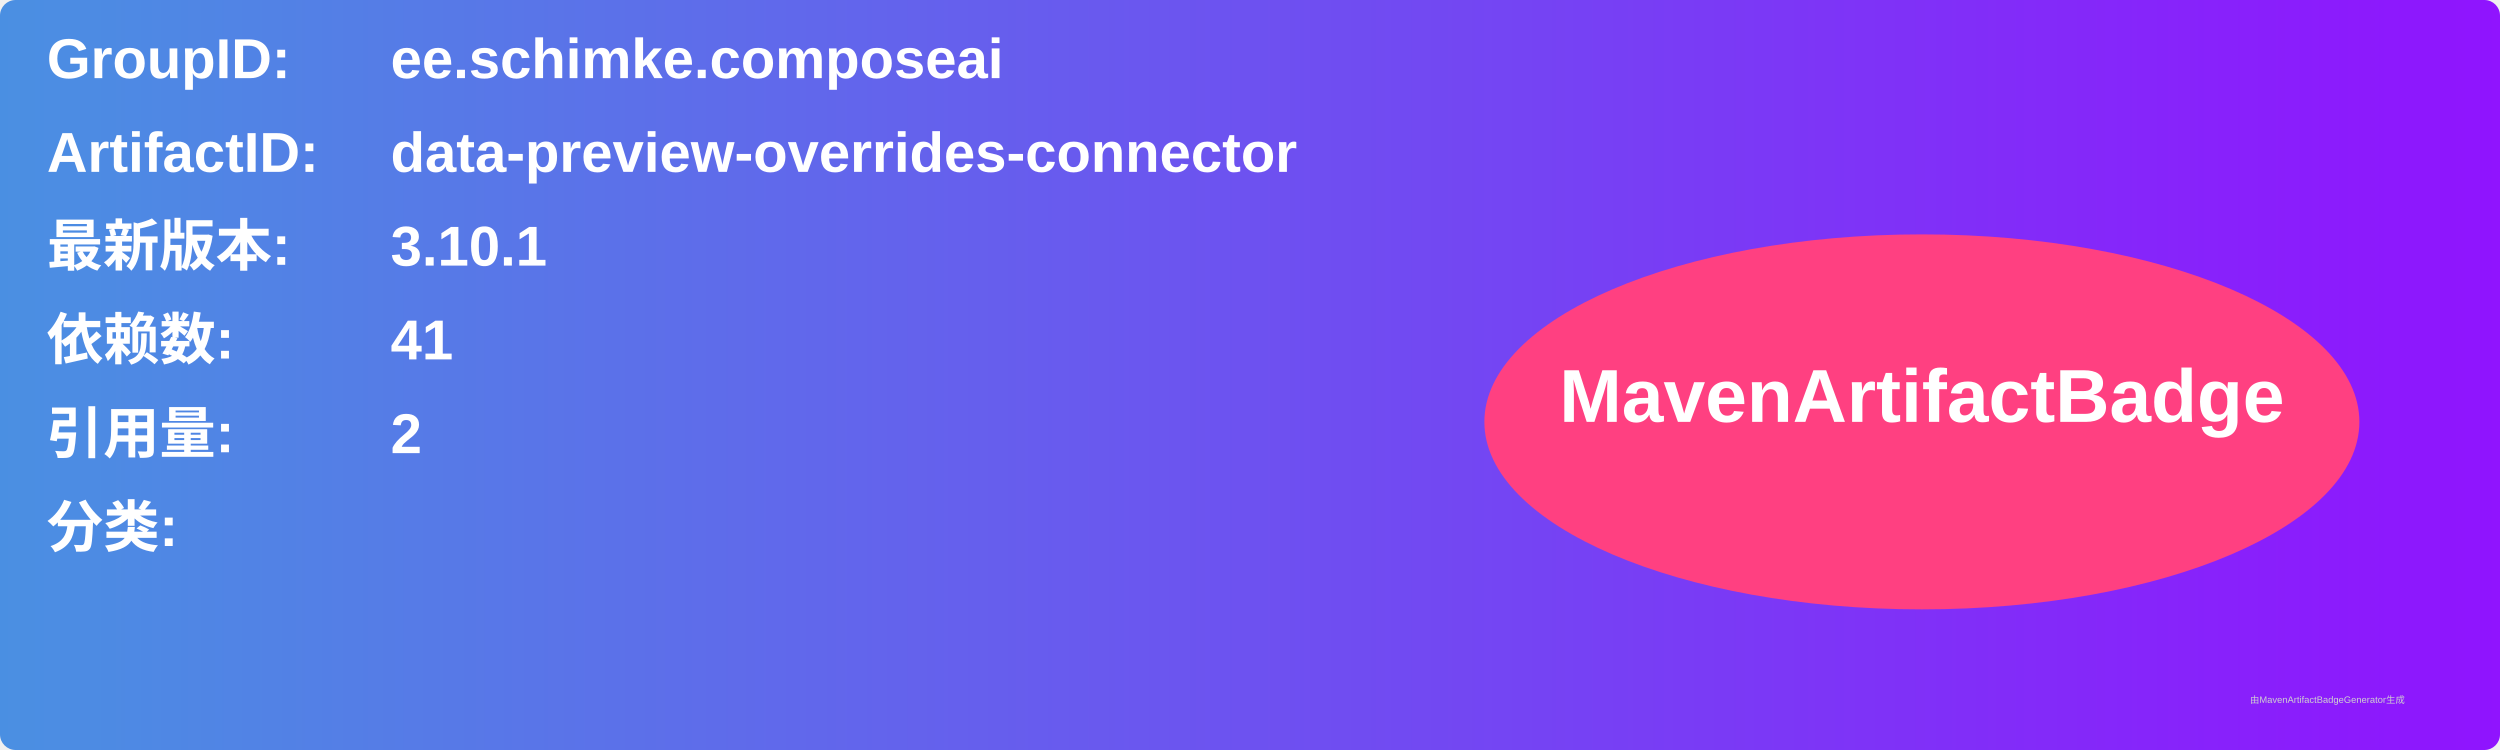
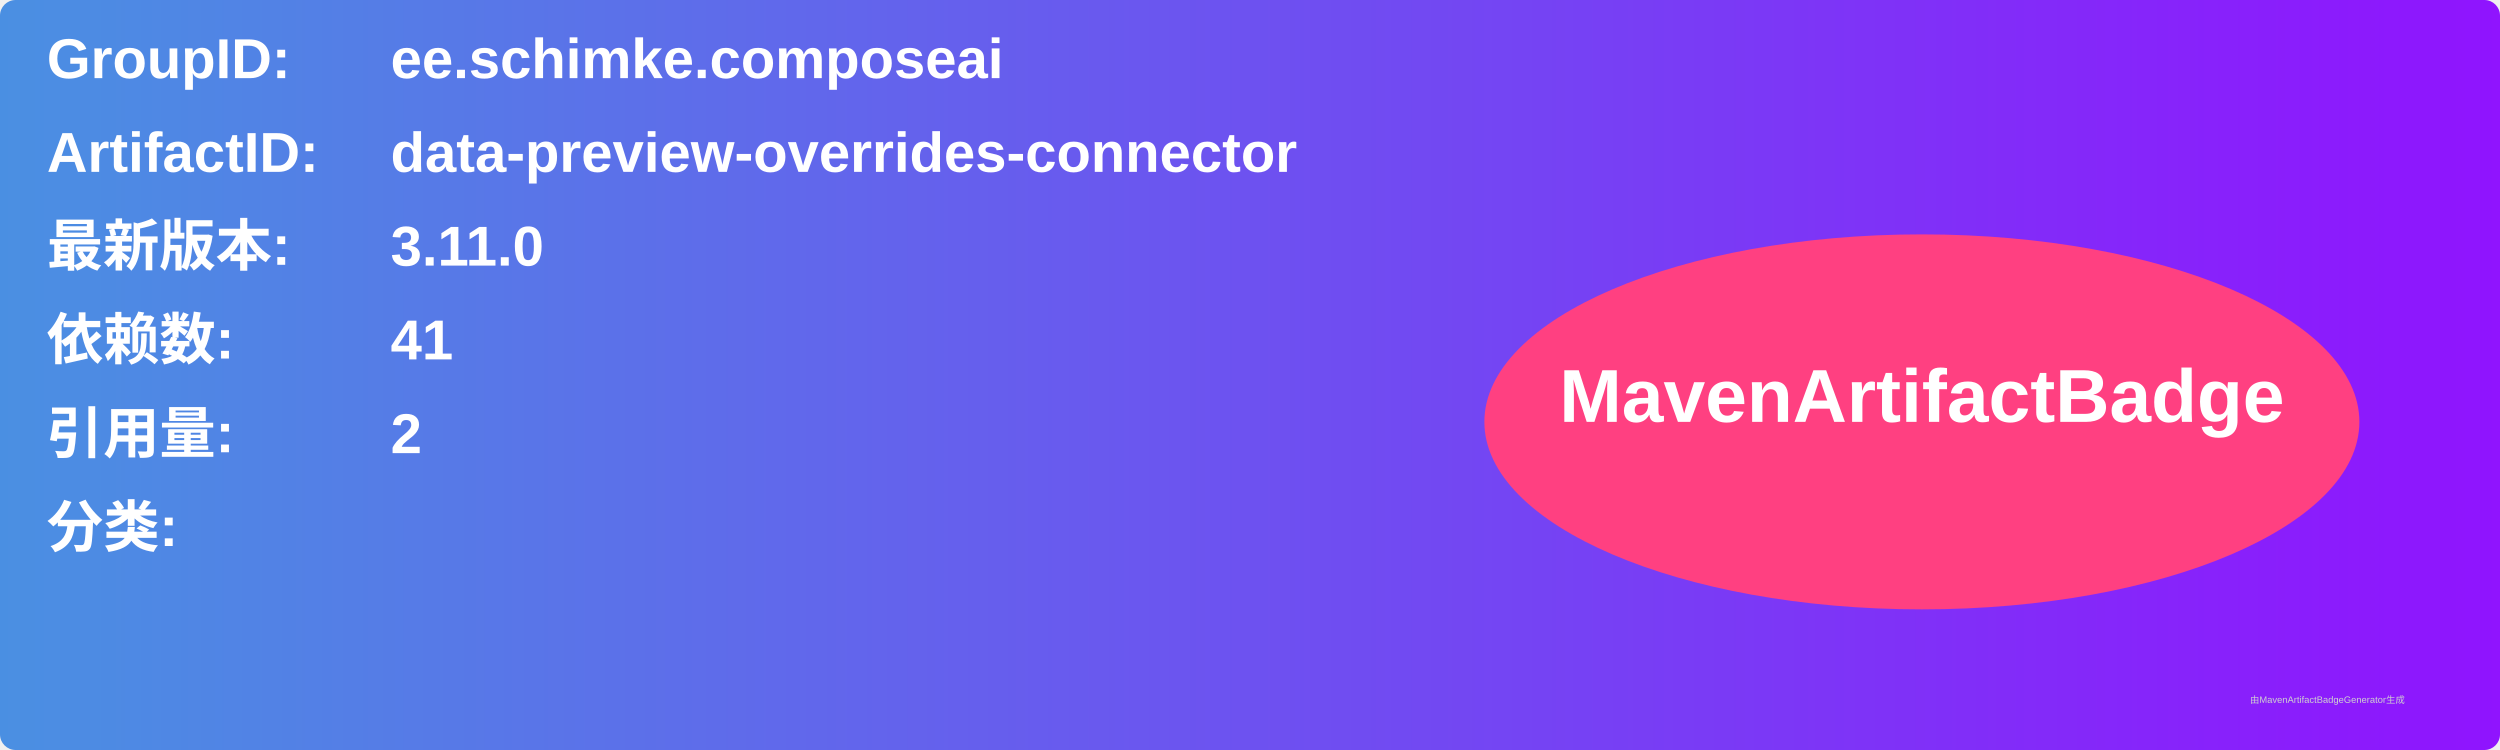
<svg xmlns="http://www.w3.org/2000/svg" width="800" height="240" viewBox="0 0 800 240">
  <linearGradient id="grad" x1="0%" y1="0%" x2="100%" y2="0%">
    <stop offset="0%" stop-color="#4a90e2" />
    <stop offset="100%" stop-color="#9013fe" />
  </linearGradient>
  <rect width="100%" height="100%" rx="5" ry="5" fill="url(#grad)" />
  <g transform="translate(15, 15)">
    <text x="0" y="10" font-family="Arial" font-size="18" fill="white" font-weight="bold" width="260">GroupID:</text>
    <text x="110" y="10" font-family="Arial" font-size="18" fill="white" font-weight="bold" width="460">ee.schimke.composeai</text>
    <text x="0" y="40" font-family="Arial" font-size="18" fill="white" font-weight="bold" width="260">ArtifactID:</text>
    <text x="110" y="40" font-family="Arial" font-size="18" fill="white" font-weight="bold" width="460">data-preview-overrides-connector</text>
    <text x="0" y="70" font-family="Arial" font-size="18" fill="white" font-weight="bold">最新版本:</text>
    <text x="110" y="70" font-family="Arial" font-size="18" fill="white" font-weight="bold">
-       <tspan font-weight="bold">3.10.1</tspan>
+       <tspan font-weight="bold">3.11.0</tspan>
    </text>
    <text x="0" y="100" font-family="Arial" font-size="18" fill="white" font-weight="bold">依赖数: </text>
    <text x="110" y="100" font-family="Arial" font-size="18" fill="white">
      <tspan font-weight="bold">41</tspan>
    </text>
    <text x="0" y="130" font-family="Arial" font-size="18" fill="white" font-weight="bold">引用量: </text>
    <text x="110" y="130" font-family="Arial" font-size="18" fill="white">
      <tspan font-weight="bold">2</tspan>
    </text>
    <text x="0" y="160" font-family="Arial" font-size="18" fill="white" font-weight="bold">分类:</text>
    <text x="10" y="190" font-family="Arial" font-size="10" fill="white">
      <tspan font-weight="bold" />
    </text>
    <ellipse cx="600" cy="120" rx="140" ry="60" fill="#ff4081" />
    <text x="600" y="120" text-anchor="middle" font-family="Arial" font-size="24" fill="white" font-weight="bold">MavenArtifactBadge</text>
  </g>
  <text x="720" y="225" font-family="Arial" font-size="3" fill="#d0d0d0">由MavenArtifactBadgeGenerator生成</text>
</svg>
